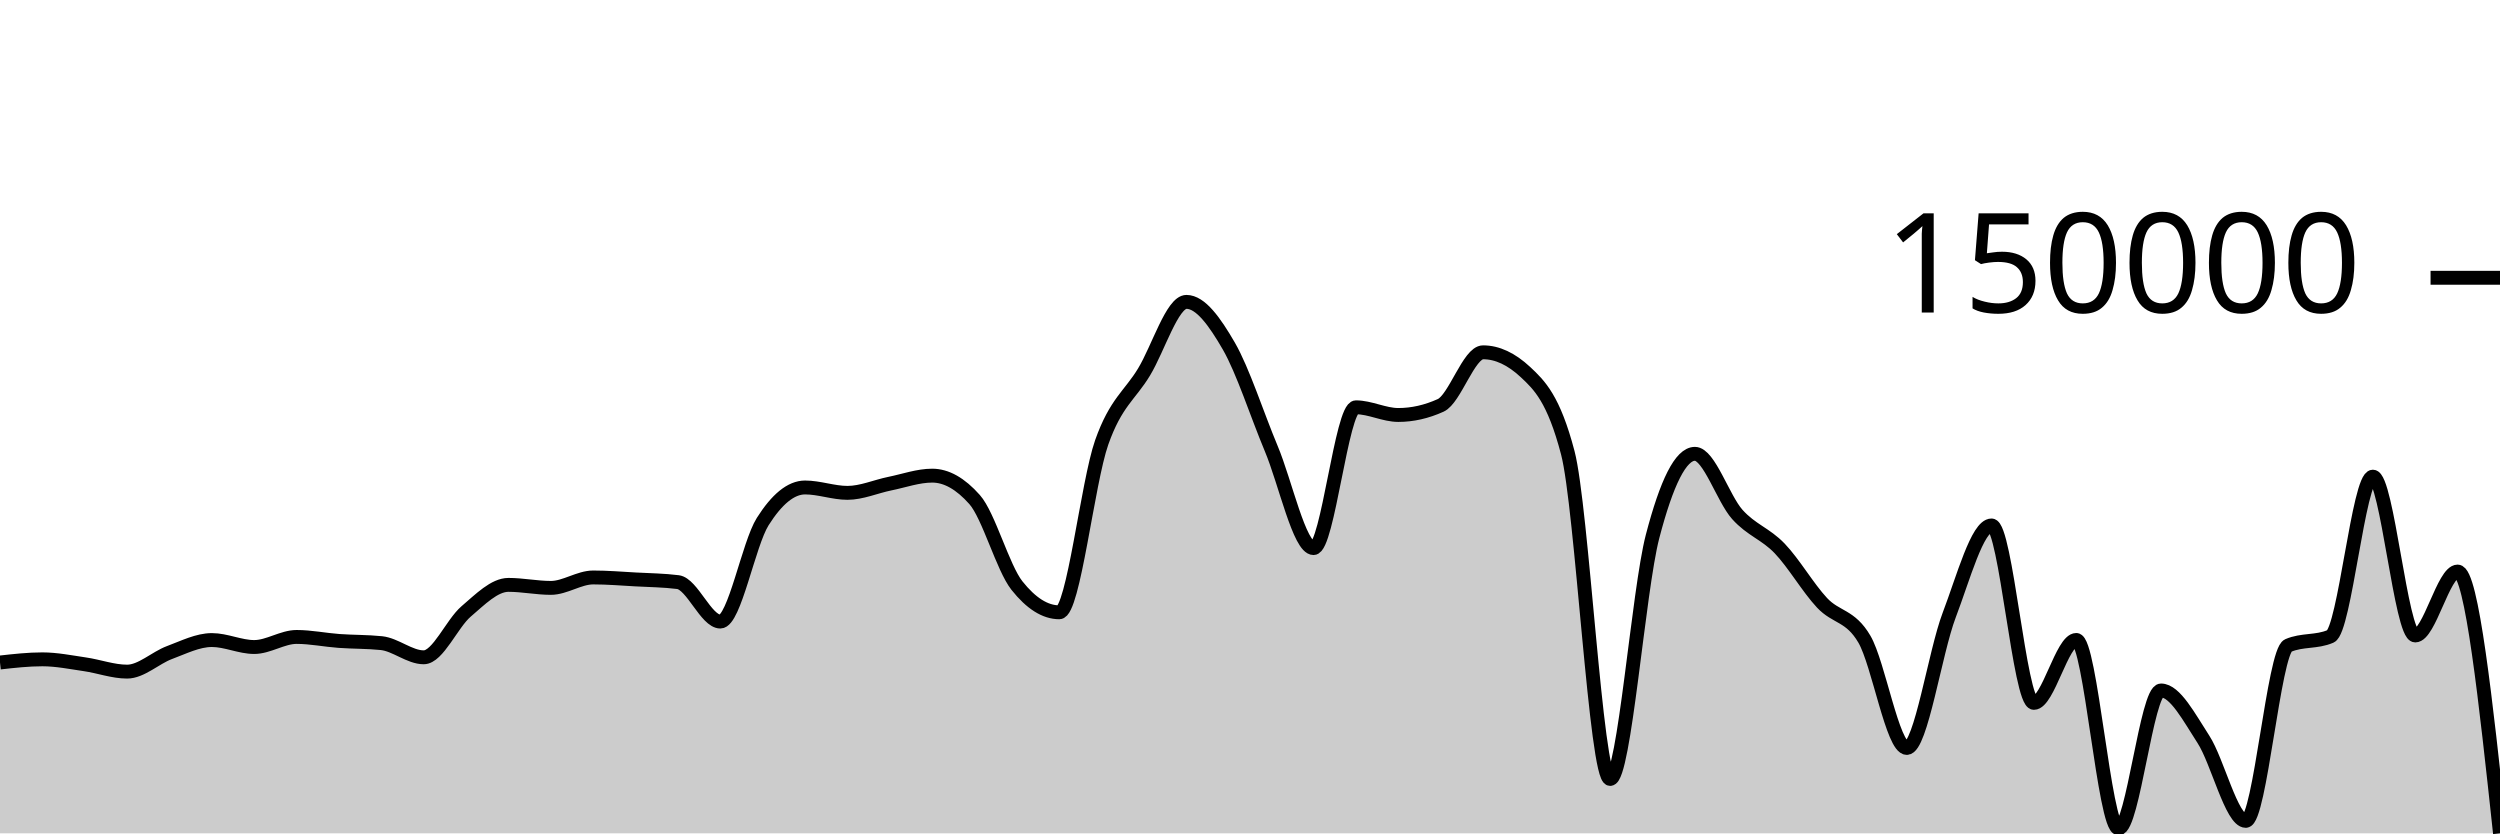
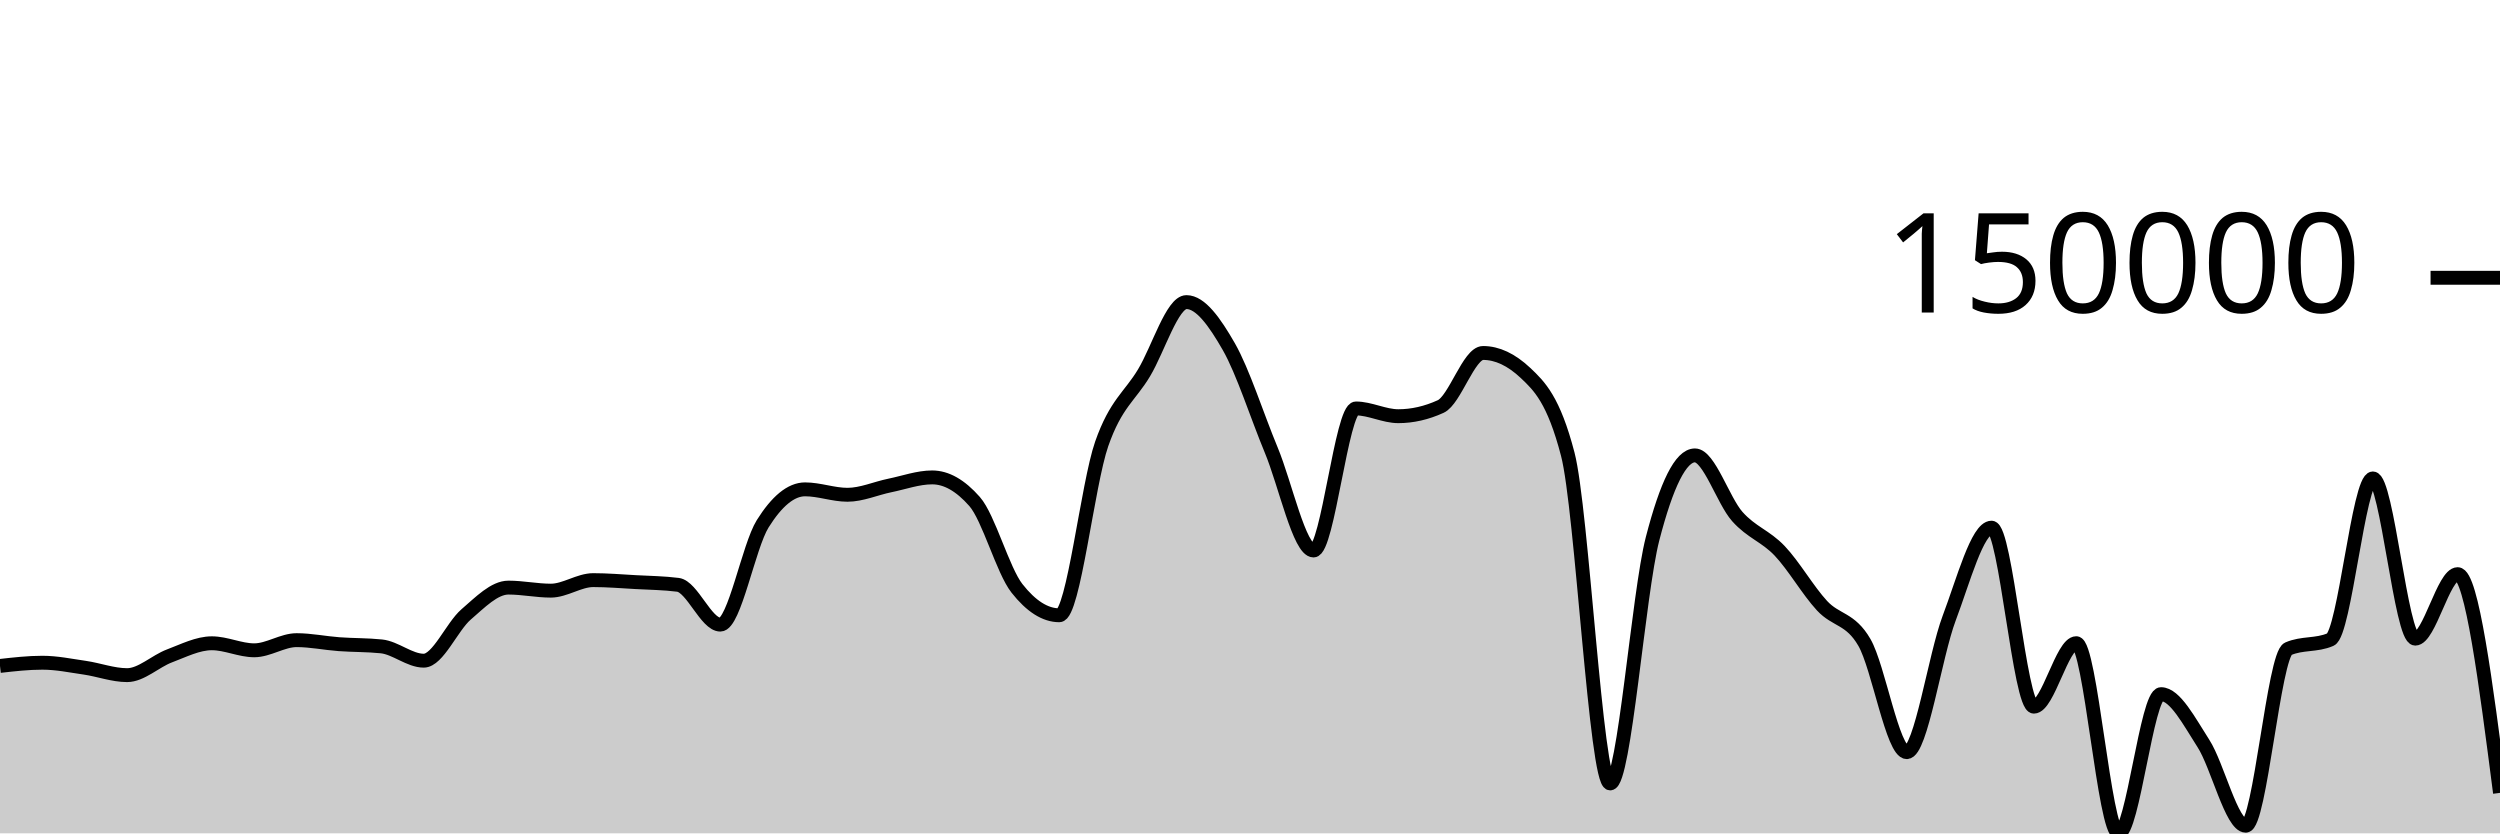
<svg xmlns="http://www.w3.org/2000/svg" viewBox="0 0 180 60">
  <g transform="translate(0,20)">
-     <path class="area" fill="rgba(0, 0, 0, 0.2)" d="M0,27.7C1.017,27.586,2.034,27.472,3.051,27.472C4.068,27.472,5.085,27.68,6.102,27.828C7.119,27.975,8.136,28.357,9.153,28.357C10.169,28.357,11.186,27.363,12.203,26.984C13.22,26.606,14.237,26.084,15.254,26.084C16.271,26.084,17.288,26.585,18.305,26.585C19.322,26.585,20.339,25.86,21.356,25.86C22.373,25.86,23.39,26.074,24.407,26.148C25.424,26.222,26.441,26.2,27.458,26.305C28.475,26.409,29.492,27.326,30.508,27.326C31.525,27.326,32.542,24.894,33.559,24.025C34.576,23.156,35.593,22.111,36.61,22.111C37.627,22.111,38.644,22.328,39.661,22.328C40.678,22.328,41.695,21.577,42.712,21.577C43.729,21.577,44.746,21.663,45.763,21.719C46.78,21.775,47.797,21.783,48.814,21.912C49.831,22.041,50.847,24.753,51.864,24.753C52.881,24.753,53.898,19.163,54.915,17.554C55.932,15.945,56.949,15.098,57.966,15.098C58.983,15.098,60,15.486,61.017,15.486C62.034,15.486,63.051,15.029,64.068,14.822C65.085,14.615,66.102,14.246,67.119,14.246C68.136,14.246,69.153,14.819,70.169,15.965C71.186,17.111,72.203,20.88,73.22,22.162C74.237,23.444,75.254,24.085,76.271,24.085C77.288,24.085,78.305,14.739,79.322,11.854C80.339,8.97,81.356,8.465,82.373,6.779C83.39,5.092,84.407,1.735,85.424,1.735C86.441,1.735,87.458,3.157,88.475,4.915C89.492,6.674,90.508,9.862,91.525,12.287C92.542,14.711,93.559,19.463,94.576,19.463C95.593,19.463,96.61,9.326,97.627,9.326C98.644,9.326,99.661,9.878,100.678,9.878C101.695,9.878,102.712,9.648,103.729,9.187C104.746,8.727,105.763,5.366,106.78,5.366C107.797,5.366,108.814,5.84,109.831,6.787C110.847,7.734,111.864,8.724,112.881,12.599C113.898,16.474,114.915,36.085,115.932,36.085C116.949,36.085,117.966,22.53,118.983,18.628C120,14.726,121.017,12.675,122.034,12.675C123.051,12.675,124.068,15.902,125.085,17.038C126.102,18.173,127.119,18.426,128.136,19.487C129.153,20.547,130.169,22.312,131.186,23.401C132.203,24.491,133.22,24.28,134.237,26.022C135.254,27.764,136.271,33.852,137.288,33.852C138.305,33.852,139.322,26.966,140.339,24.296C141.356,21.626,142.373,17.833,143.39,17.833C144.407,17.833,145.424,30.607,146.441,30.607C147.458,30.607,148.475,26.076,149.492,26.076C150.508,26.076,151.525,39.647,152.542,39.647C153.559,39.647,154.576,29.714,155.593,29.714C156.61,29.714,157.627,31.665,158.644,33.23C159.661,34.795,160.678,39.103,161.695,39.103C162.712,39.103,163.729,26.918,164.746,26.478C165.763,26.038,166.78,26.258,167.797,25.818C168.814,25.377,169.831,14.318,170.847,14.318C171.864,14.318,172.881,25.754,173.898,25.754C174.915,25.754,175.932,21.151,176.949,21.151C177.966,21.151,178.983,30.575,180,40L180,40C178.983,40,177.966,40,176.949,40C175.932,40,174.915,40,173.898,40C172.881,40,171.864,40,170.847,40C169.831,40,168.814,40,167.797,40C166.78,40,165.763,40,164.746,40C163.729,40,162.712,40,161.695,40C160.678,40,159.661,40,158.644,40C157.627,40,156.61,40,155.593,40C154.576,40,153.559,40,152.542,40C151.525,40,150.508,40,149.492,40C148.475,40,147.458,40,146.441,40C145.424,40,144.407,40,143.39,40C142.373,40,141.356,40,140.339,40C139.322,40,138.305,40,137.288,40C136.271,40,135.254,40,134.237,40C133.22,40,132.203,40,131.186,40C130.169,40,129.153,40,128.136,40C127.119,40,126.102,40,125.085,40C124.068,40,123.051,40,122.034,40C121.017,40,120,40,118.983,40C117.966,40,116.949,40,115.932,40C114.915,40,113.898,40,112.881,40C111.864,40,110.847,40,109.831,40C108.814,40,107.797,40,106.78,40C105.763,40,104.746,40,103.729,40C102.712,40,101.695,40,100.678,40C99.661,40,98.644,40,97.627,40C96.61,40,95.593,40,94.576,40C93.559,40,92.542,40,91.525,40C90.508,40,89.492,40,88.475,40C87.458,40,86.441,40,85.424,40C84.407,40,83.39,40,82.373,40C81.356,40,80.339,40,79.322,40C78.305,40,77.288,40,76.271,40C75.254,40,74.237,40,73.22,40C72.203,40,71.186,40,70.169,40C69.153,40,68.136,40,67.119,40C66.102,40,65.085,40,64.068,40C63.051,40,62.034,40,61.017,40C60,40,58.983,40,57.966,40C56.949,40,55.932,40,54.915,40C53.898,40,52.881,40,51.864,40C50.847,40,49.831,40,48.814,40C47.797,40,46.78,40,45.763,40C44.746,40,43.729,40,42.712,40C41.695,40,40.678,40,39.661,40C38.644,40,37.627,40,36.61,40C35.593,40,34.576,40,33.559,40C32.542,40,31.525,40,30.508,40C29.492,40,28.475,40,27.458,40C26.441,40,25.424,40,24.407,40C23.39,40,22.373,40,21.356,40C20.339,40,19.322,40,18.305,40C17.288,40,16.271,40,15.254,40C14.237,40,13.22,40,12.203,40C11.186,40,10.169,40,9.153,40C8.136,40,7.119,40,6.102,40C5.085,40,4.068,40,3.051,40C2.034,40,1.017,40,0,40Z" />
-     <path class="line" stroke="black" fill="none" d="M0,27.7C1.017,27.586,2.034,27.472,3.051,27.472C4.068,27.472,5.085,27.68,6.102,27.828C7.119,27.975,8.136,28.357,9.153,28.357C10.169,28.357,11.186,27.363,12.203,26.984C13.22,26.606,14.237,26.084,15.254,26.084C16.271,26.084,17.288,26.585,18.305,26.585C19.322,26.585,20.339,25.86,21.356,25.86C22.373,25.86,23.39,26.074,24.407,26.148C25.424,26.222,26.441,26.2,27.458,26.305C28.475,26.409,29.492,27.326,30.508,27.326C31.525,27.326,32.542,24.894,33.559,24.025C34.576,23.156,35.593,22.111,36.61,22.111C37.627,22.111,38.644,22.328,39.661,22.328C40.678,22.328,41.695,21.577,42.712,21.577C43.729,21.577,44.746,21.663,45.763,21.719C46.78,21.775,47.797,21.783,48.814,21.912C49.831,22.041,50.847,24.753,51.864,24.753C52.881,24.753,53.898,19.163,54.915,17.554C55.932,15.945,56.949,15.098,57.966,15.098C58.983,15.098,60,15.486,61.017,15.486C62.034,15.486,63.051,15.029,64.068,14.822C65.085,14.615,66.102,14.246,67.119,14.246C68.136,14.246,69.153,14.819,70.169,15.965C71.186,17.111,72.203,20.88,73.22,22.162C74.237,23.444,75.254,24.085,76.271,24.085C77.288,24.085,78.305,14.739,79.322,11.854C80.339,8.97,81.356,8.465,82.373,6.779C83.39,5.092,84.407,1.735,85.424,1.735C86.441,1.735,87.458,3.157,88.475,4.915C89.492,6.674,90.508,9.862,91.525,12.287C92.542,14.711,93.559,19.463,94.576,19.463C95.593,19.463,96.61,9.326,97.627,9.326C98.644,9.326,99.661,9.878,100.678,9.878C101.695,9.878,102.712,9.648,103.729,9.187C104.746,8.727,105.763,5.366,106.78,5.366C107.797,5.366,108.814,5.84,109.831,6.787C110.847,7.734,111.864,8.724,112.881,12.599C113.898,16.474,114.915,36.085,115.932,36.085C116.949,36.085,117.966,22.53,118.983,18.628C120,14.726,121.017,12.675,122.034,12.675C123.051,12.675,124.068,15.902,125.085,17.038C126.102,18.173,127.119,18.426,128.136,19.487C129.153,20.547,130.169,22.312,131.186,23.401C132.203,24.491,133.22,24.28,134.237,26.022C135.254,27.764,136.271,33.852,137.288,33.852C138.305,33.852,139.322,26.966,140.339,24.296C141.356,21.626,142.373,17.833,143.39,17.833C144.407,17.833,145.424,30.607,146.441,30.607C147.458,30.607,148.475,26.076,149.492,26.076C150.508,26.076,151.525,39.647,152.542,39.647C153.559,39.647,154.576,29.714,155.593,29.714C156.61,29.714,157.627,31.665,158.644,33.23C159.661,34.795,160.678,39.103,161.695,39.103C162.712,39.103,163.729,26.918,164.746,26.478C165.763,26.038,166.78,26.258,167.797,25.818C168.814,25.377,169.831,14.318,170.847,14.318C171.864,14.318,172.881,25.754,173.898,25.754C174.915,25.754,175.932,21.151,176.949,21.151C177.966,21.151,178.983,30.575,180,40" />
+     <path class="area" fill="rgba(0, 0, 0, 0.2)" d="M0,27.947C1.017,27.832,2.034,27.716,3.051,27.716C4.068,27.716,5.085,27.927,6.102,28.075C7.119,28.224,8.136,28.61,9.153,28.61C10.169,28.61,11.186,27.607,12.203,27.225C13.22,26.842,14.237,26.316,15.254,26.316C16.271,26.316,17.288,26.822,18.305,26.822C19.322,26.822,20.339,26.091,21.356,26.091C22.373,26.091,23.39,26.306,24.407,26.381C25.424,26.456,26.441,26.434,27.458,26.539C28.475,26.644,29.492,27.569,30.508,27.569C31.525,27.569,32.542,25.116,33.559,24.239C34.576,23.362,35.593,22.307,36.61,22.307C37.627,22.307,38.644,22.527,39.661,22.527C40.678,22.527,41.695,21.769,42.712,21.769C43.729,21.769,44.746,21.856,45.763,21.912C46.78,21.968,47.797,21.977,48.814,22.107C49.831,22.238,50.847,24.973,51.864,24.973C52.881,24.973,53.898,19.334,54.915,17.71C55.932,16.087,56.949,15.233,57.966,15.233C58.983,15.233,60,15.624,61.017,15.624C62.034,15.624,63.051,15.163,64.068,14.954C65.085,14.746,66.102,14.373,67.119,14.373C68.136,14.373,69.153,14.951,70.169,16.107C71.186,17.263,72.203,21.066,73.22,22.359C74.237,23.653,75.254,24.299,76.271,24.299C77.288,24.299,78.305,14.87,79.322,11.96C80.339,9.05,81.356,8.541,82.373,6.839C83.39,5.138,84.407,1.751,85.424,1.751C86.441,1.751,87.458,3.185,88.475,4.959C89.492,6.734,90.508,9.95,91.525,12.396C92.542,14.842,93.559,19.636,94.576,19.636C95.593,19.636,96.61,9.409,97.627,9.409C98.644,9.409,99.661,9.966,100.678,9.966C101.695,9.966,102.712,9.733,103.729,9.269C104.746,8.804,105.763,5.414,106.78,5.414C107.797,5.414,108.814,5.892,109.831,6.847C110.847,7.802,111.864,8.802,112.881,12.711C113.898,16.621,114.915,36.407,115.932,36.407C116.949,36.407,117.966,22.73,118.983,18.794C120,14.857,121.017,12.788,122.034,12.788C123.051,12.788,124.068,16.044,125.085,17.189C126.102,18.335,127.119,18.59,128.136,19.66C129.153,20.73,130.169,22.511,131.186,23.61C132.203,24.709,133.22,24.497,134.237,26.254C135.254,28.011,136.271,34.154,137.288,34.154C138.305,34.154,139.322,27.206,140.339,24.512C141.356,21.819,142.373,17.992,143.39,17.992C144.407,17.992,145.424,30.879,146.441,30.879C147.458,30.879,148.475,26.309,149.492,26.309C150.508,26.309,151.525,40,152.542,40C153.559,40,154.576,29.979,155.593,29.979C156.61,29.979,157.627,31.947,158.644,33.526C159.661,35.104,160.678,39.451,161.695,39.451C162.712,39.451,163.729,27.158,164.746,26.714C165.763,26.27,166.78,26.492,167.797,26.047C168.814,25.603,169.831,14.446,170.847,14.446C171.864,14.446,172.881,25.983,173.898,25.983C174.915,25.983,175.932,21.339,176.949,21.339C177.966,21.339,178.983,29.213,180,37.087L180,40C178.983,40,177.966,40,176.949,40C175.932,40,174.915,40,173.898,40C172.881,40,171.864,40,170.847,40C169.831,40,168.814,40,167.797,40C166.78,40,165.763,40,164.746,40C163.729,40,162.712,40,161.695,40C160.678,40,159.661,40,158.644,40C157.627,40,156.61,40,155.593,40C154.576,40,153.559,40,152.542,40C151.525,40,150.508,40,149.492,40C148.475,40,147.458,40,146.441,40C145.424,40,144.407,40,143.39,40C142.373,40,141.356,40,140.339,40C139.322,40,138.305,40,137.288,40C136.271,40,135.254,40,134.237,40C133.22,40,132.203,40,131.186,40C130.169,40,129.153,40,128.136,40C127.119,40,126.102,40,125.085,40C124.068,40,123.051,40,122.034,40C121.017,40,120,40,118.983,40C117.966,40,116.949,40,115.932,40C114.915,40,113.898,40,112.881,40C111.864,40,110.847,40,109.831,40C108.814,40,107.797,40,106.78,40C105.763,40,104.746,40,103.729,40C102.712,40,101.695,40,100.678,40C99.661,40,98.644,40,97.627,40C96.61,40,95.593,40,94.576,40C93.559,40,92.542,40,91.525,40C90.508,40,89.492,40,88.475,40C87.458,40,86.441,40,85.424,40C84.407,40,83.39,40,82.373,40C81.356,40,80.339,40,79.322,40C78.305,40,77.288,40,76.271,40C75.254,40,74.237,40,73.22,40C72.203,40,71.186,40,70.169,40C69.153,40,68.136,40,67.119,40C66.102,40,65.085,40,64.068,40C63.051,40,62.034,40,61.017,40C60,40,58.983,40,57.966,40C56.949,40,55.932,40,54.915,40C53.898,40,52.881,40,51.864,40C50.847,40,49.831,40,48.814,40C47.797,40,46.78,40,45.763,40C44.746,40,43.729,40,42.712,40C41.695,40,40.678,40,39.661,40C38.644,40,37.627,40,36.61,40C35.593,40,34.576,40,33.559,40C32.542,40,31.525,40,30.508,40C29.492,40,28.475,40,27.458,40C26.441,40,25.424,40,24.407,40C23.39,40,22.373,40,21.356,40C20.339,40,19.322,40,18.305,40C17.288,40,16.271,40,15.254,40C14.237,40,13.22,40,12.203,40C11.186,40,10.169,40,9.153,40C8.136,40,7.119,40,6.102,40C5.085,40,4.068,40,3.051,40C2.034,40,1.017,40,0,40Z" />
+     <path class="line" stroke="black" fill="none" d="M0,27.947C1.017,27.832,2.034,27.716,3.051,27.716C4.068,27.716,5.085,27.927,6.102,28.075C7.119,28.224,8.136,28.61,9.153,28.61C10.169,28.61,11.186,27.607,12.203,27.225C13.22,26.842,14.237,26.316,15.254,26.316C16.271,26.316,17.288,26.822,18.305,26.822C19.322,26.822,20.339,26.091,21.356,26.091C22.373,26.091,23.39,26.306,24.407,26.381C25.424,26.456,26.441,26.434,27.458,26.539C28.475,26.644,29.492,27.569,30.508,27.569C31.525,27.569,32.542,25.116,33.559,24.239C34.576,23.362,35.593,22.307,36.61,22.307C37.627,22.307,38.644,22.527,39.661,22.527C40.678,22.527,41.695,21.769,42.712,21.769C43.729,21.769,44.746,21.856,45.763,21.912C46.78,21.968,47.797,21.977,48.814,22.107C49.831,22.238,50.847,24.973,51.864,24.973C52.881,24.973,53.898,19.334,54.915,17.71C55.932,16.087,56.949,15.233,57.966,15.233C58.983,15.233,60,15.624,61.017,15.624C62.034,15.624,63.051,15.163,64.068,14.954C65.085,14.746,66.102,14.373,67.119,14.373C68.136,14.373,69.153,14.951,70.169,16.107C71.186,17.263,72.203,21.066,73.22,22.359C74.237,23.653,75.254,24.299,76.271,24.299C77.288,24.299,78.305,14.87,79.322,11.96C80.339,9.05,81.356,8.541,82.373,6.839C83.39,5.138,84.407,1.751,85.424,1.751C86.441,1.751,87.458,3.185,88.475,4.959C89.492,6.734,90.508,9.95,91.525,12.396C92.542,14.842,93.559,19.636,94.576,19.636C95.593,19.636,96.61,9.409,97.627,9.409C98.644,9.409,99.661,9.966,100.678,9.966C101.695,9.966,102.712,9.733,103.729,9.269C104.746,8.804,105.763,5.414,106.78,5.414C107.797,5.414,108.814,5.892,109.831,6.847C110.847,7.802,111.864,8.802,112.881,12.711C113.898,16.621,114.915,36.407,115.932,36.407C116.949,36.407,117.966,22.73,118.983,18.794C120,14.857,121.017,12.788,122.034,12.788C123.051,12.788,124.068,16.044,125.085,17.189C126.102,18.335,127.119,18.59,128.136,19.66C129.153,20.73,130.169,22.511,131.186,23.61C132.203,24.709,133.22,24.497,134.237,26.254C135.254,28.011,136.271,34.154,137.288,34.154C138.305,34.154,139.322,27.206,140.339,24.512C141.356,21.819,142.373,17.992,143.39,17.992C144.407,17.992,145.424,30.879,146.441,30.879C147.458,30.879,148.475,26.309,149.492,26.309C150.508,26.309,151.525,40,152.542,40C153.559,40,154.576,29.979,155.593,29.979C156.61,29.979,157.627,31.947,158.644,33.526C159.661,35.104,160.678,39.451,161.695,39.451C162.712,39.451,163.729,27.158,164.746,26.714C165.763,26.27,166.78,26.492,167.797,26.047C168.814,25.603,169.831,14.446,170.847,14.446C171.864,14.446,172.881,25.983,173.898,25.983C174.915,25.983,175.932,21.339,176.949,21.339C177.966,21.339,178.983,29.213,180,37.087" />
    <path class="axis-ceiling" stroke-width="1" stroke="black" fill="none" d="M175,0L180,0" />
    <text class="axis-ceiling-label" font-family="sans-serif" text-anchor="end" font-size="10px" x="170" y="2.5">150000</text>
  </g>
</svg>
